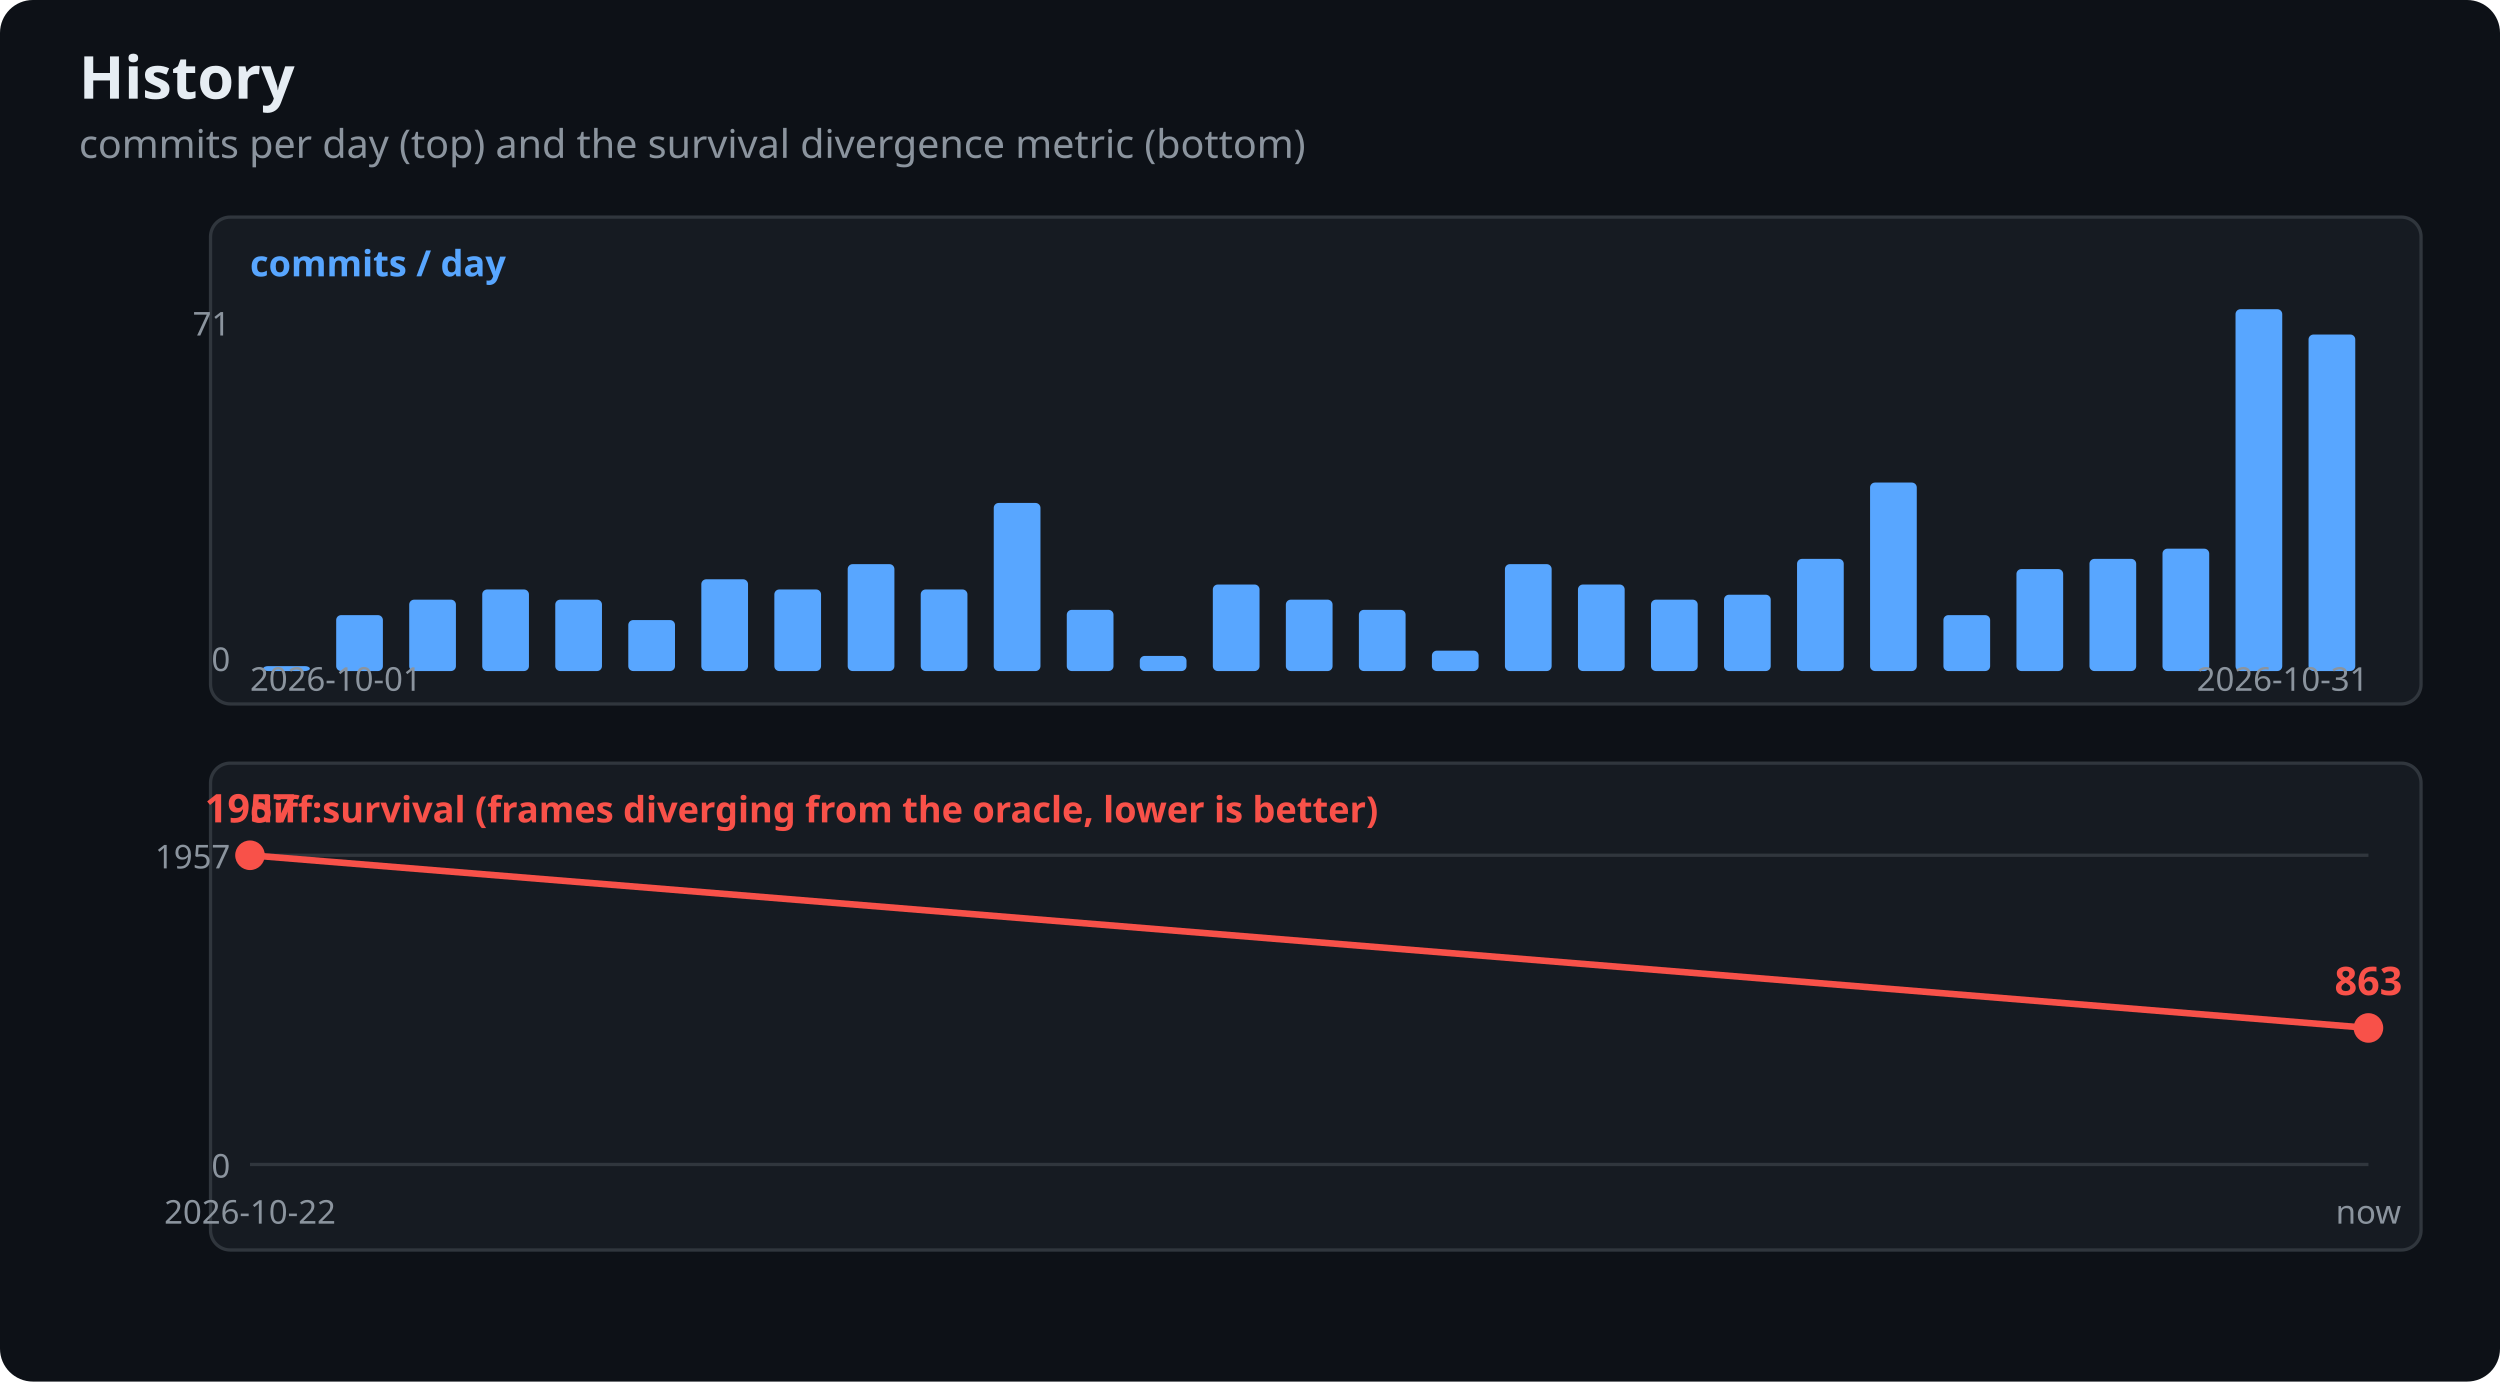
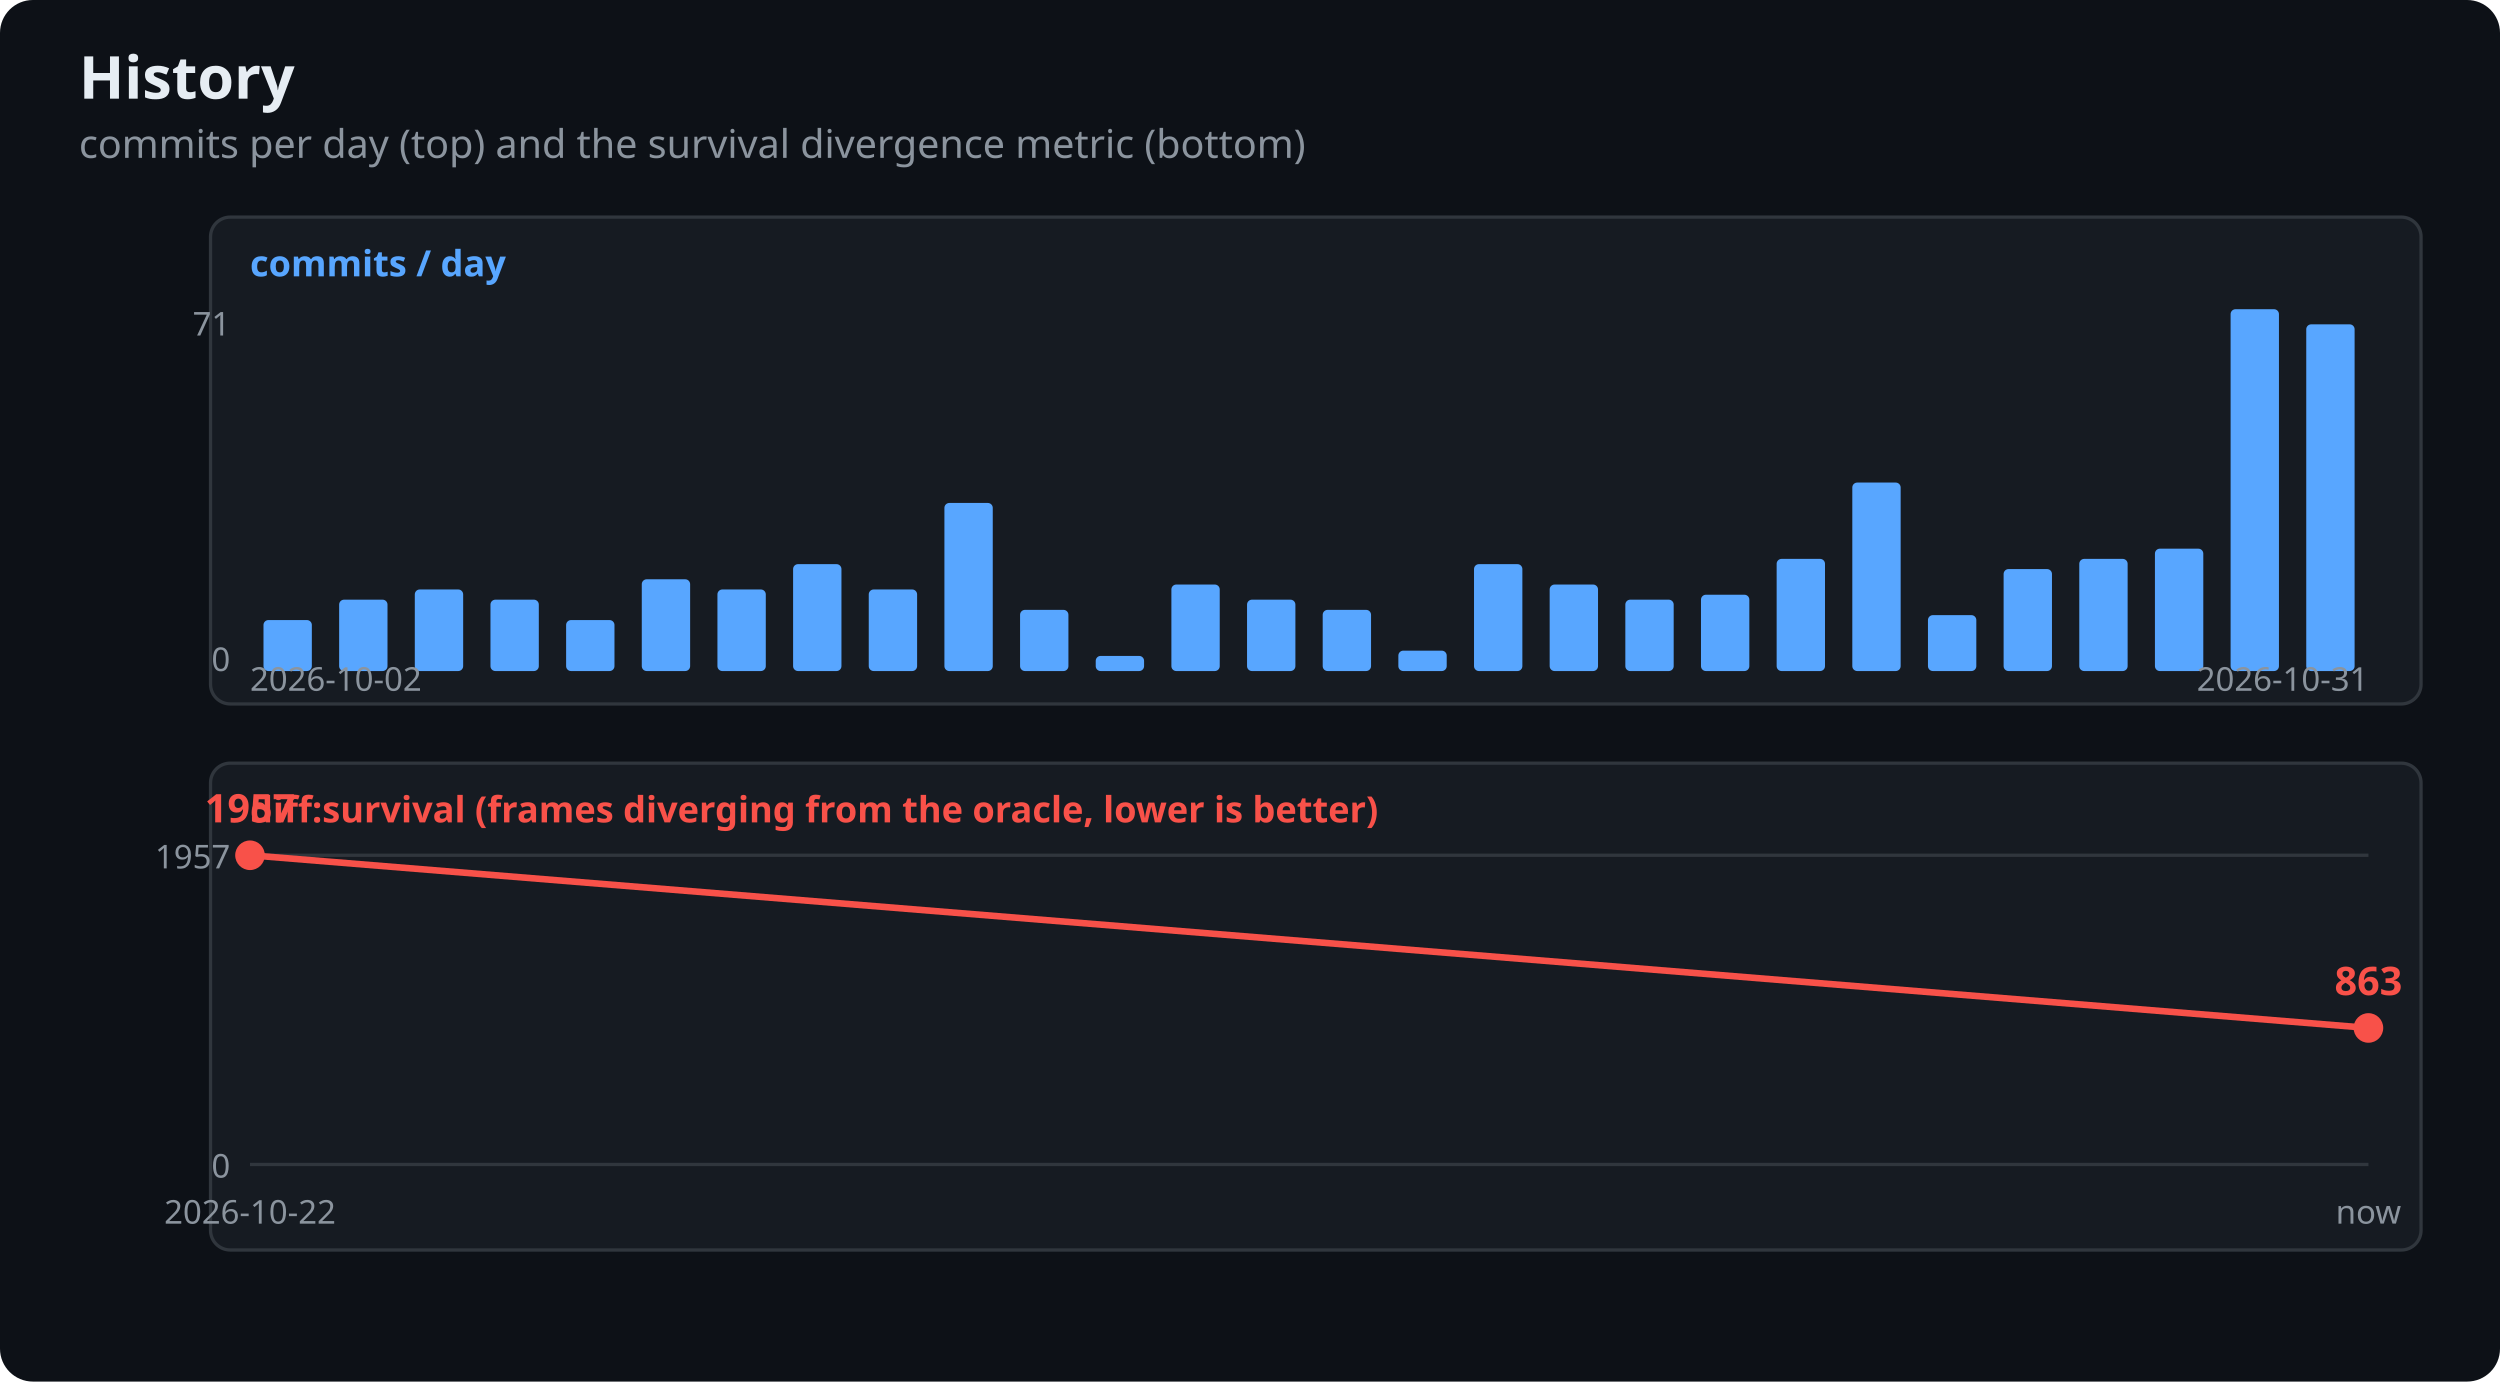
<svg xmlns="http://www.w3.org/2000/svg" width="760" height="420" viewBox="0 0 760 420" font-family="Segoe UI,Ubuntu,sans-serif">
  <rect width="760" height="420" rx="10" fill="#0d1117" />
  <text x="24" y="30" fill="#e6edf3" font-size="18" font-weight="600">History</text>
  <text x="24" y="48" fill="#8b949e" font-size="12">commits per day (top) and the survival divergence metric (bottom)</text>
  <rect x="64" y="66" width="672" height="148" fill="#161b22" stroke="#30363d" rx="6" />
  <text x="76" y="84" fill="#58a6ff" font-size="11" font-weight="600">commits / day</text>
-   <rect x="80.0" y="202.5" width="14.2" height="1.5" fill="#58a6ff" rx="1.5" />
-   <rect x="102.2" y="187.0" width="14.2" height="17.0" fill="#58a6ff" rx="1.5" />
-   <rect x="124.4" y="182.3" width="14.2" height="21.7" fill="#58a6ff" rx="1.5" />
-   <rect x="146.6" y="179.2" width="14.2" height="24.8" fill="#58a6ff" rx="1.5" />
-   <rect x="168.8" y="182.3" width="14.2" height="21.7" fill="#58a6ff" rx="1.5" />
-   <rect x="191.0" y="188.5" width="14.2" height="15.5" fill="#58a6ff" rx="1.5" />
-   <rect x="213.2" y="176.1" width="14.2" height="27.9" fill="#58a6ff" rx="1.5" />
-   <rect x="235.4" y="179.2" width="14.2" height="24.8" fill="#58a6ff" rx="1.5" />
-   <rect x="257.7" y="171.5" width="14.2" height="32.5" fill="#58a6ff" rx="1.5" />
-   <rect x="279.9" y="179.2" width="14.2" height="24.8" fill="#58a6ff" rx="1.5" />
-   <rect x="302.1" y="152.9" width="14.2" height="51.1" fill="#58a6ff" rx="1.5" />
-   <rect x="324.3" y="185.4" width="14.2" height="18.6" fill="#58a6ff" rx="1.5" />
-   <rect x="346.5" y="199.4" width="14.2" height="4.6" fill="#58a6ff" rx="1.5" />
-   <rect x="368.7" y="177.7" width="14.2" height="26.3" fill="#58a6ff" rx="1.5" />
-   <rect x="390.9" y="182.3" width="14.2" height="21.7" fill="#58a6ff" rx="1.5" />
-   <rect x="413.1" y="185.4" width="14.2" height="18.6" fill="#58a6ff" rx="1.5" />
-   <rect x="435.3" y="197.8" width="14.2" height="6.2" fill="#58a6ff" rx="1.5" />
-   <rect x="457.5" y="171.5" width="14.2" height="32.5" fill="#58a6ff" rx="1.5" />
-   <rect x="479.7" y="177.7" width="14.2" height="26.3" fill="#58a6ff" rx="1.5" />
-   <rect x="501.9" y="182.3" width="14.2" height="21.7" fill="#58a6ff" rx="1.5" />
-   <rect x="524.1" y="180.8" width="14.2" height="23.2" fill="#58a6ff" rx="1.5" />
-   <rect x="546.3" y="169.9" width="14.2" height="34.1" fill="#58a6ff" rx="1.5" />
-   <rect x="568.5" y="146.7" width="14.2" height="57.3" fill="#58a6ff" rx="1.5" />
-   <rect x="590.8" y="187.0" width="14.2" height="17.0" fill="#58a6ff" rx="1.5" />
-   <rect x="613.0" y="173.0" width="14.2" height="31.0" fill="#58a6ff" rx="1.5" />
-   <rect x="635.2" y="169.9" width="14.2" height="34.1" fill="#58a6ff" rx="1.5" />
-   <rect x="657.4" y="166.8" width="14.2" height="37.2" fill="#58a6ff" rx="1.5" />
-   <rect x="679.6" y="94.0" width="14.2" height="110.0" fill="#58a6ff" rx="1.5" />
-   <rect x="701.8" y="101.7" width="14.2" height="102.3" fill="#58a6ff" rx="1.5" />
+   <rect x="80.1" y="188.5" width="14.7" height="15.5" fill="#58a6ff" rx="1.5" />
+   <rect x="103.1" y="182.3" width="14.7" height="21.7" fill="#58a6ff" rx="1.5" />
+   <rect x="126.1" y="179.2" width="14.7" height="24.8" fill="#58a6ff" rx="1.5" />
+   <rect x="149.1" y="182.3" width="14.7" height="21.7" fill="#58a6ff" rx="1.5" />
+   <rect x="172.1" y="188.5" width="14.7" height="15.5" fill="#58a6ff" rx="1.5" />
+   <rect x="195.1" y="176.1" width="14.7" height="27.9" fill="#58a6ff" rx="1.5" />
+   <rect x="218.1" y="179.2" width="14.7" height="24.8" fill="#58a6ff" rx="1.5" />
+   <rect x="241.1" y="171.5" width="14.7" height="32.5" fill="#58a6ff" rx="1.5" />
+   <rect x="264.1" y="179.2" width="14.7" height="24.8" fill="#58a6ff" rx="1.5" />
+   <rect x="287.1" y="152.9" width="14.7" height="51.1" fill="#58a6ff" rx="1.5" />
+   <rect x="310.1" y="185.4" width="14.7" height="18.6" fill="#58a6ff" rx="1.5" />
+   <rect x="333.1" y="199.4" width="14.7" height="4.6" fill="#58a6ff" rx="1.5" />
+   <rect x="356.1" y="177.7" width="14.7" height="26.3" fill="#58a6ff" rx="1.5" />
+   <rect x="379.1" y="182.3" width="14.7" height="21.7" fill="#58a6ff" rx="1.5" />
+   <rect x="402.1" y="185.4" width="14.7" height="18.6" fill="#58a6ff" rx="1.5" />
+   <rect x="425.1" y="197.8" width="14.7" height="6.2" fill="#58a6ff" rx="1.5" />
+   <rect x="448.1" y="171.5" width="14.7" height="32.5" fill="#58a6ff" rx="1.5" />
+   <rect x="471.1" y="177.7" width="14.7" height="26.3" fill="#58a6ff" rx="1.5" />
+   <rect x="494.1" y="182.3" width="14.7" height="21.7" fill="#58a6ff" rx="1.5" />
+   <rect x="517.1" y="180.8" width="14.7" height="23.2" fill="#58a6ff" rx="1.5" />
+   <rect x="540.1" y="169.9" width="14.7" height="34.1" fill="#58a6ff" rx="1.5" />
+   <rect x="563.1" y="146.7" width="14.7" height="57.3" fill="#58a6ff" rx="1.5" />
+   <rect x="586.1" y="187.0" width="14.7" height="17.0" fill="#58a6ff" rx="1.5" />
+   <rect x="609.1" y="173.0" width="14.7" height="31.0" fill="#58a6ff" rx="1.5" />
+   <rect x="632.1" y="169.9" width="14.7" height="34.1" fill="#58a6ff" rx="1.5" />
+   <rect x="655.1" y="166.8" width="14.7" height="37.2" fill="#58a6ff" rx="1.5" />
+   <rect x="678.1" y="94.0" width="14.7" height="110.0" fill="#58a6ff" rx="1.5" />
+   <rect x="701.1" y="98.6" width="14.7" height="105.4" fill="#58a6ff" rx="1.5" />
  <text x="70" y="102" fill="#8b949e" font-size="10" text-anchor="end">71</text>
  <text x="70" y="204" fill="#8b949e" font-size="10" text-anchor="end">0</text>
-   <text x="76" y="210" fill="#8b949e" font-size="10">2026-10-01</text>
+   <text x="76" y="210" fill="#8b949e" font-size="10">2026-10-02</text>
  <text x="720" y="210" fill="#8b949e" font-size="10" text-anchor="end">2026-10-31</text>
  <rect x="64" y="232" width="672" height="148" fill="#161b22" stroke="#30363d" rx="6" />
  <text x="76" y="250" fill="#f85149" font-size="11" font-weight="600">diff:survival (frames diverging from the oracle, lower is better)</text>
  <line x1="76" y1="354.0" x2="720" y2="354.0" stroke="#30363d" stroke-width="1" />
  <text x="70" y="358.0" fill="#8b949e" font-size="10" text-anchor="end">0</text>
  <line x1="76" y1="260.0" x2="720" y2="260.0" stroke="#30363d" stroke-width="1" />
  <text x="70" y="264.0" fill="#8b949e" font-size="10" text-anchor="end">1957</text>
  <circle cx="76.0" cy="260.0" r="4.5" fill="#f85149" />
  <text x="76.0" y="250.0" fill="#f85149" font-size="12" font-weight="600" text-anchor="middle">1957</text>
  <text x="76.0" y="372" fill="#8b949e" font-size="10" text-anchor="middle">2026-10-22</text>
  <circle cx="720.0" cy="312.5" r="4.5" fill="#f85149" />
  <text x="720.0" y="302.5" fill="#f85149" font-size="12" font-weight="600" text-anchor="middle">863</text>
  <text x="720.0" y="372" fill="#8b949e" font-size="10" text-anchor="middle">now</text>
  <polyline points="76.0,260.0 720.0,312.5" fill="none" stroke="#f85149" stroke-width="2" />
</svg>
